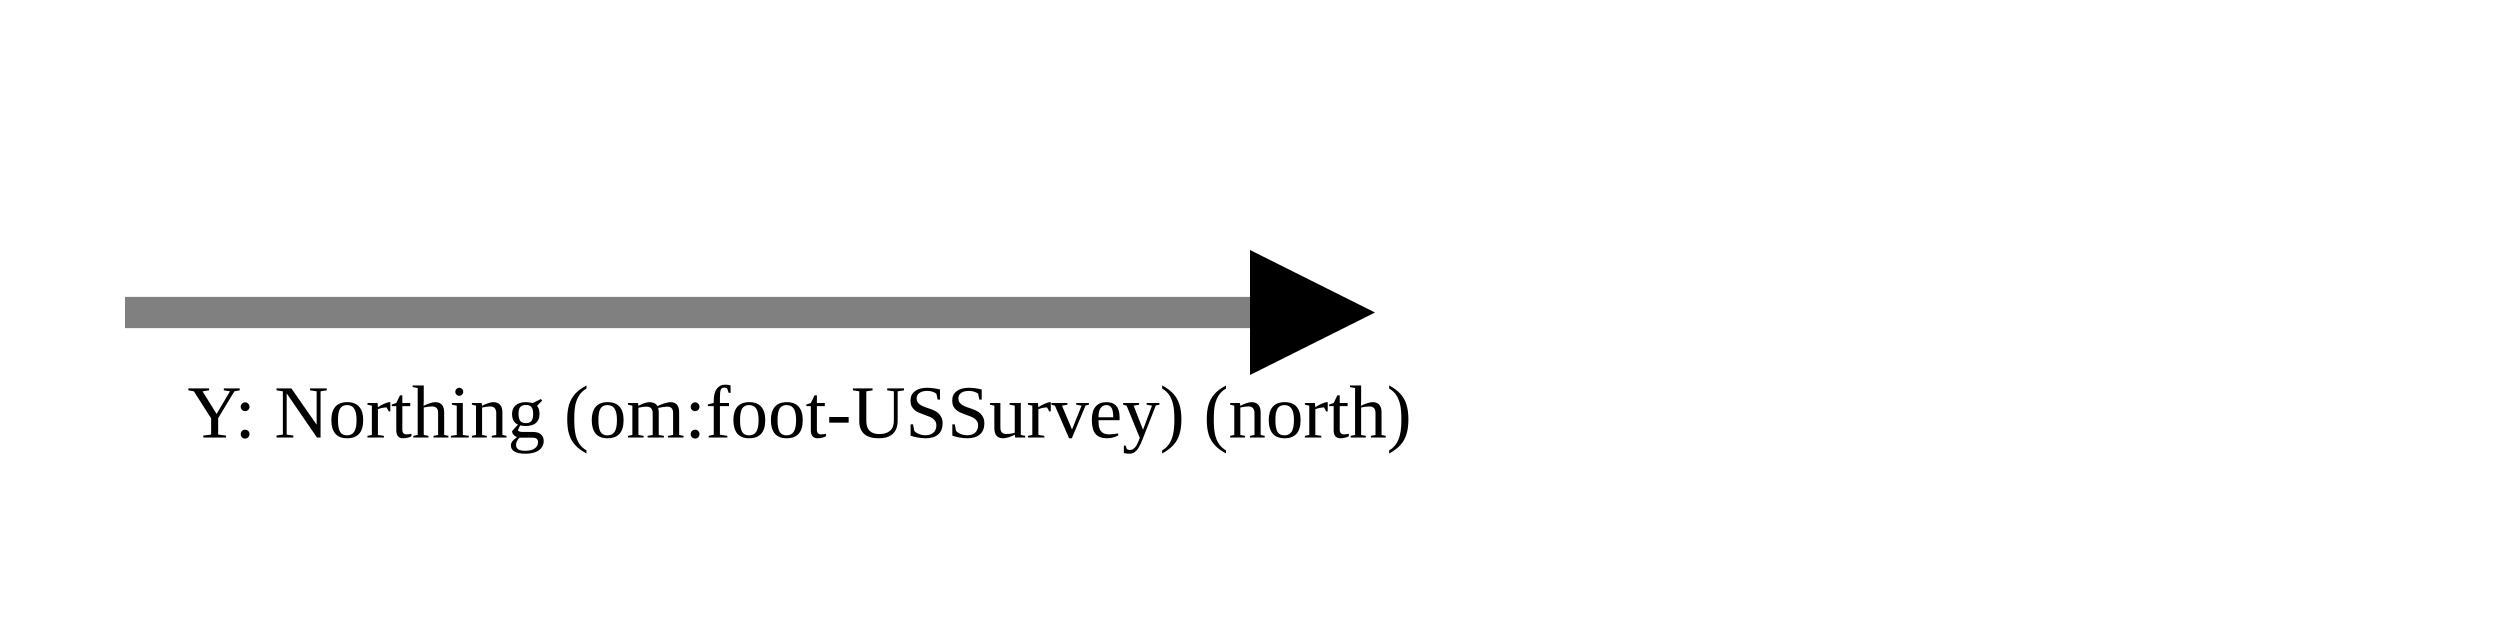
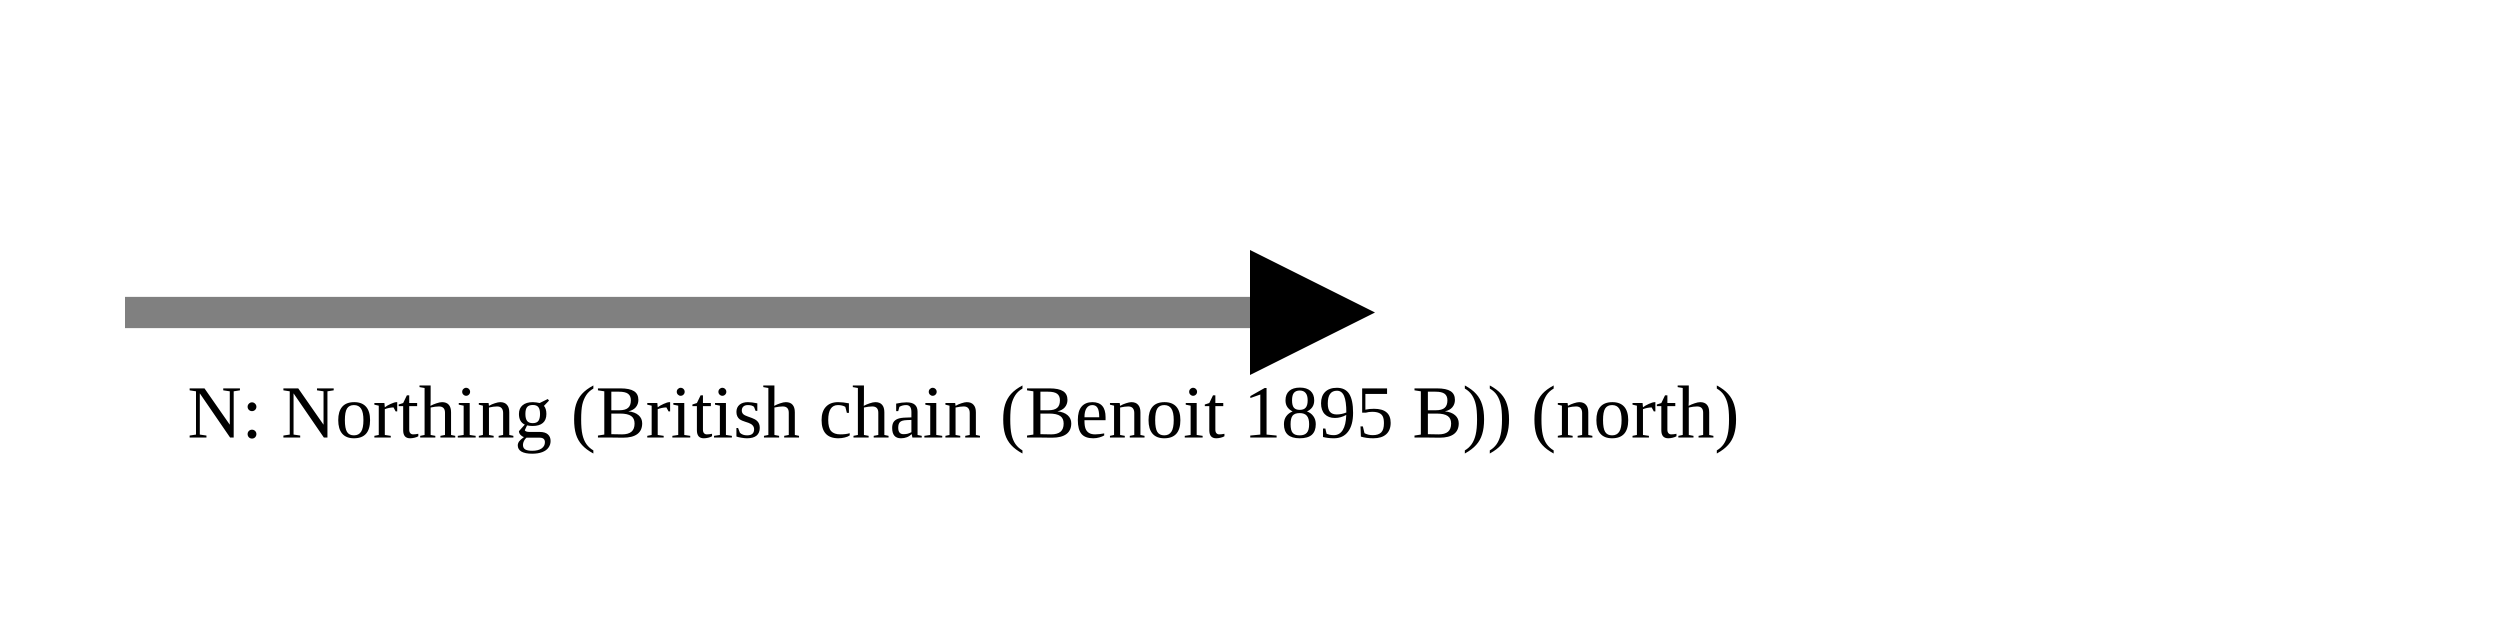
<svg xmlns="http://www.w3.org/2000/svg" version="1.1" width="400" height="100" viewbox="0 0 275 100">
  <defs>
    <marker id="arrowhead" markerWidth="10" markerHeight="7" refX="0" refY="2" orient="auto">
      <polygon points="0 0, 4 2, 0 4" />
    </marker>
  </defs>
  <line x1="20" y1="50" x2="200" y2="50" stroke="gray" stroke-width="5" marker-end="url(#arrowhead)" />
-   <text x="30" y="70" class="small">Y: Northing (om:foot-USSurvey) (north)</text>
+   <text x="30" y="70" class="small">N: Northing (British chain (Benoit 1895 B)) (north)</text>
</svg>
